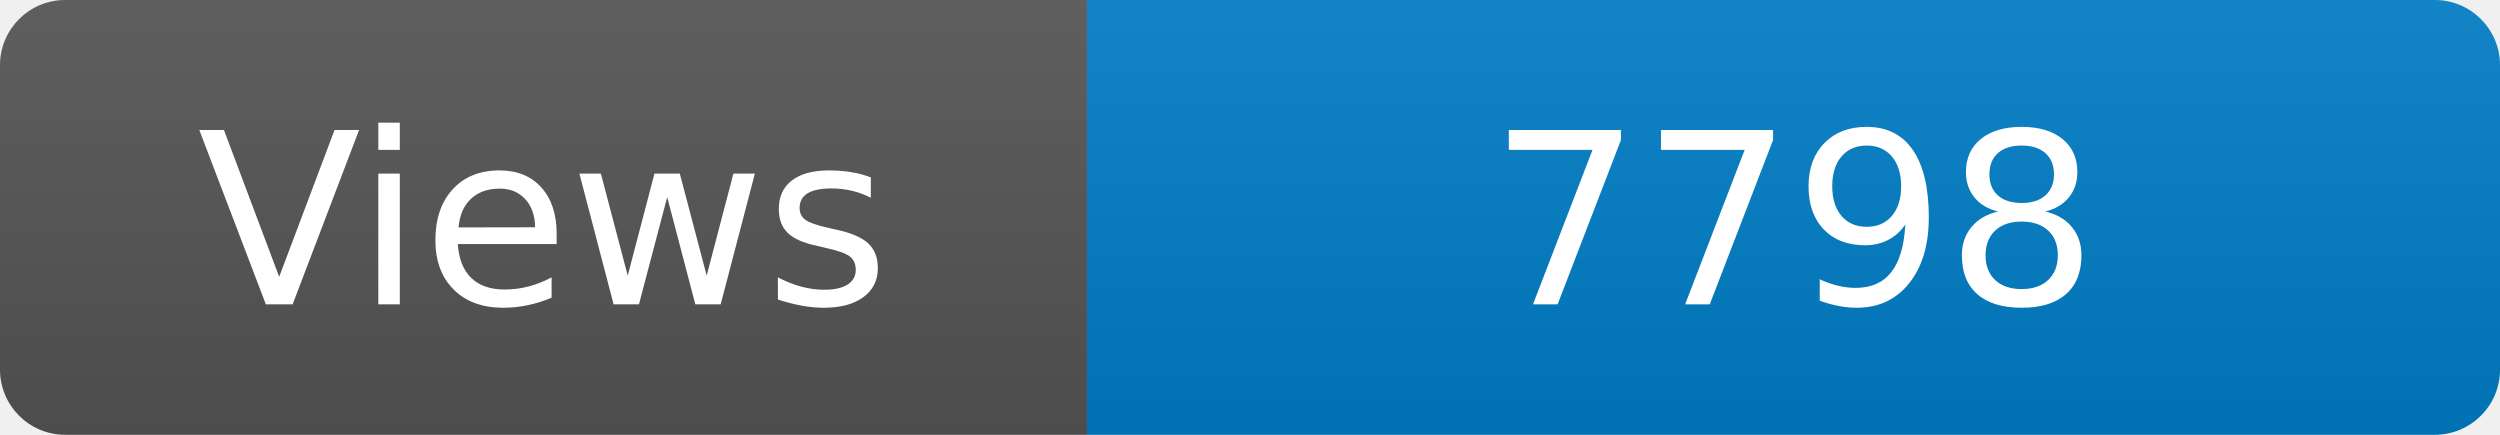
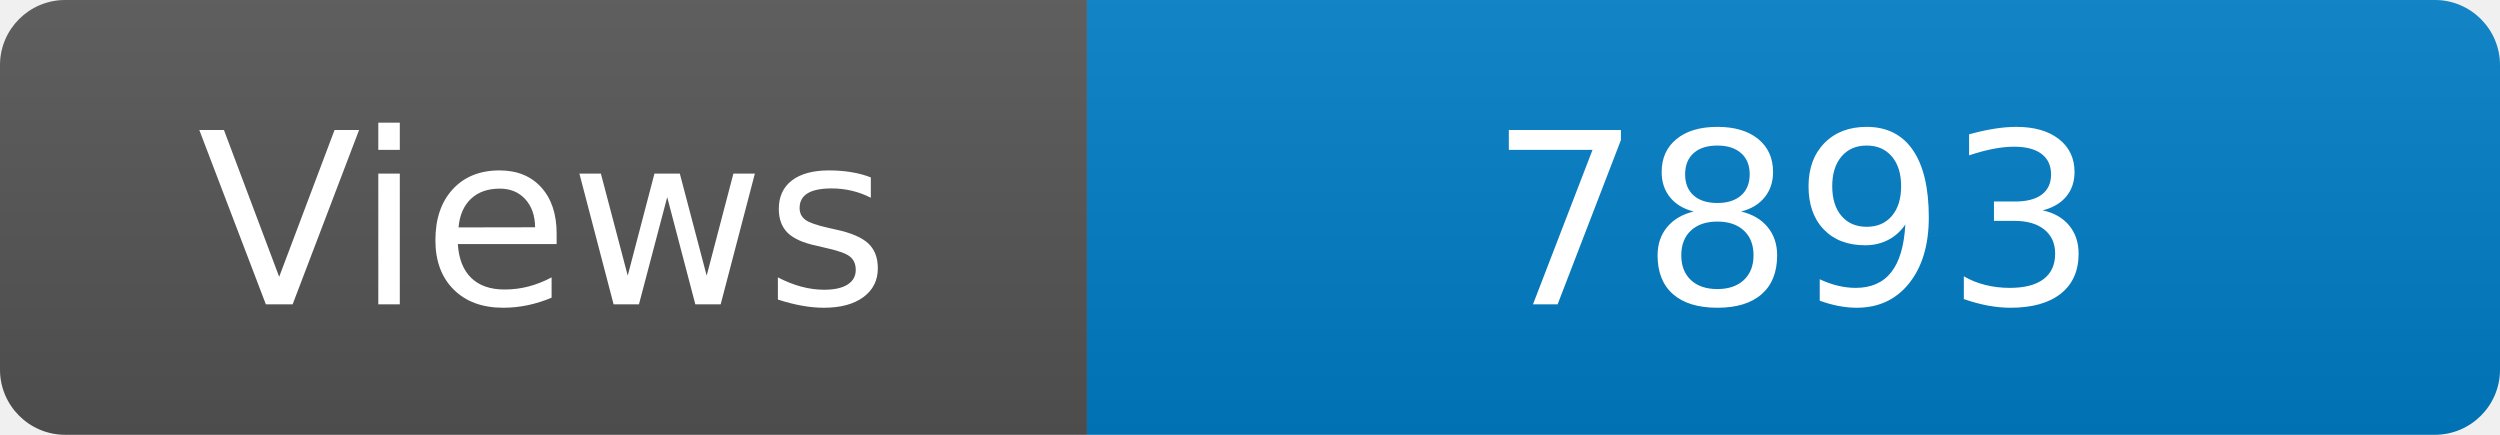
<svg xmlns="http://www.w3.org/2000/svg" width="115" height="20" role="img" aria-label="Maintained?: yes">
  <linearGradient id="s" x2="0" y2="100%">
    <stop offset="0" stop-color="#bbb" stop-opacity=".1" />
    <stop offset="1" stop-opacity=".1" />
  </linearGradient>
  <clipPath id="r">
    <rect width="115" height="20" rx="3" fill="#fff" />
  </clipPath>
  <g clip-path="url(#r)">
    <rect width="50" height="20" fill="#555" />
    <rect x="50" width="160" height="20" fill="#007ec6" />
    <rect width="115" height="20" fill="url(#s)" />
  </g>
  <g fill="#fff" text-anchor="middle" font-family="Verdana,Geneva,DejaVu Sans,sans-serif" font-size="110">
    <text x="250" y="140" transform="scale(.1)" fill="#fff">Views</text>
-     <text x="825" y="140" transform="scale(.1)" fill="#fff">7798</text>
+     <text x="825" y="140" transform="scale(.1)" fill="#fff">7893</text>
  </g>
</svg>
